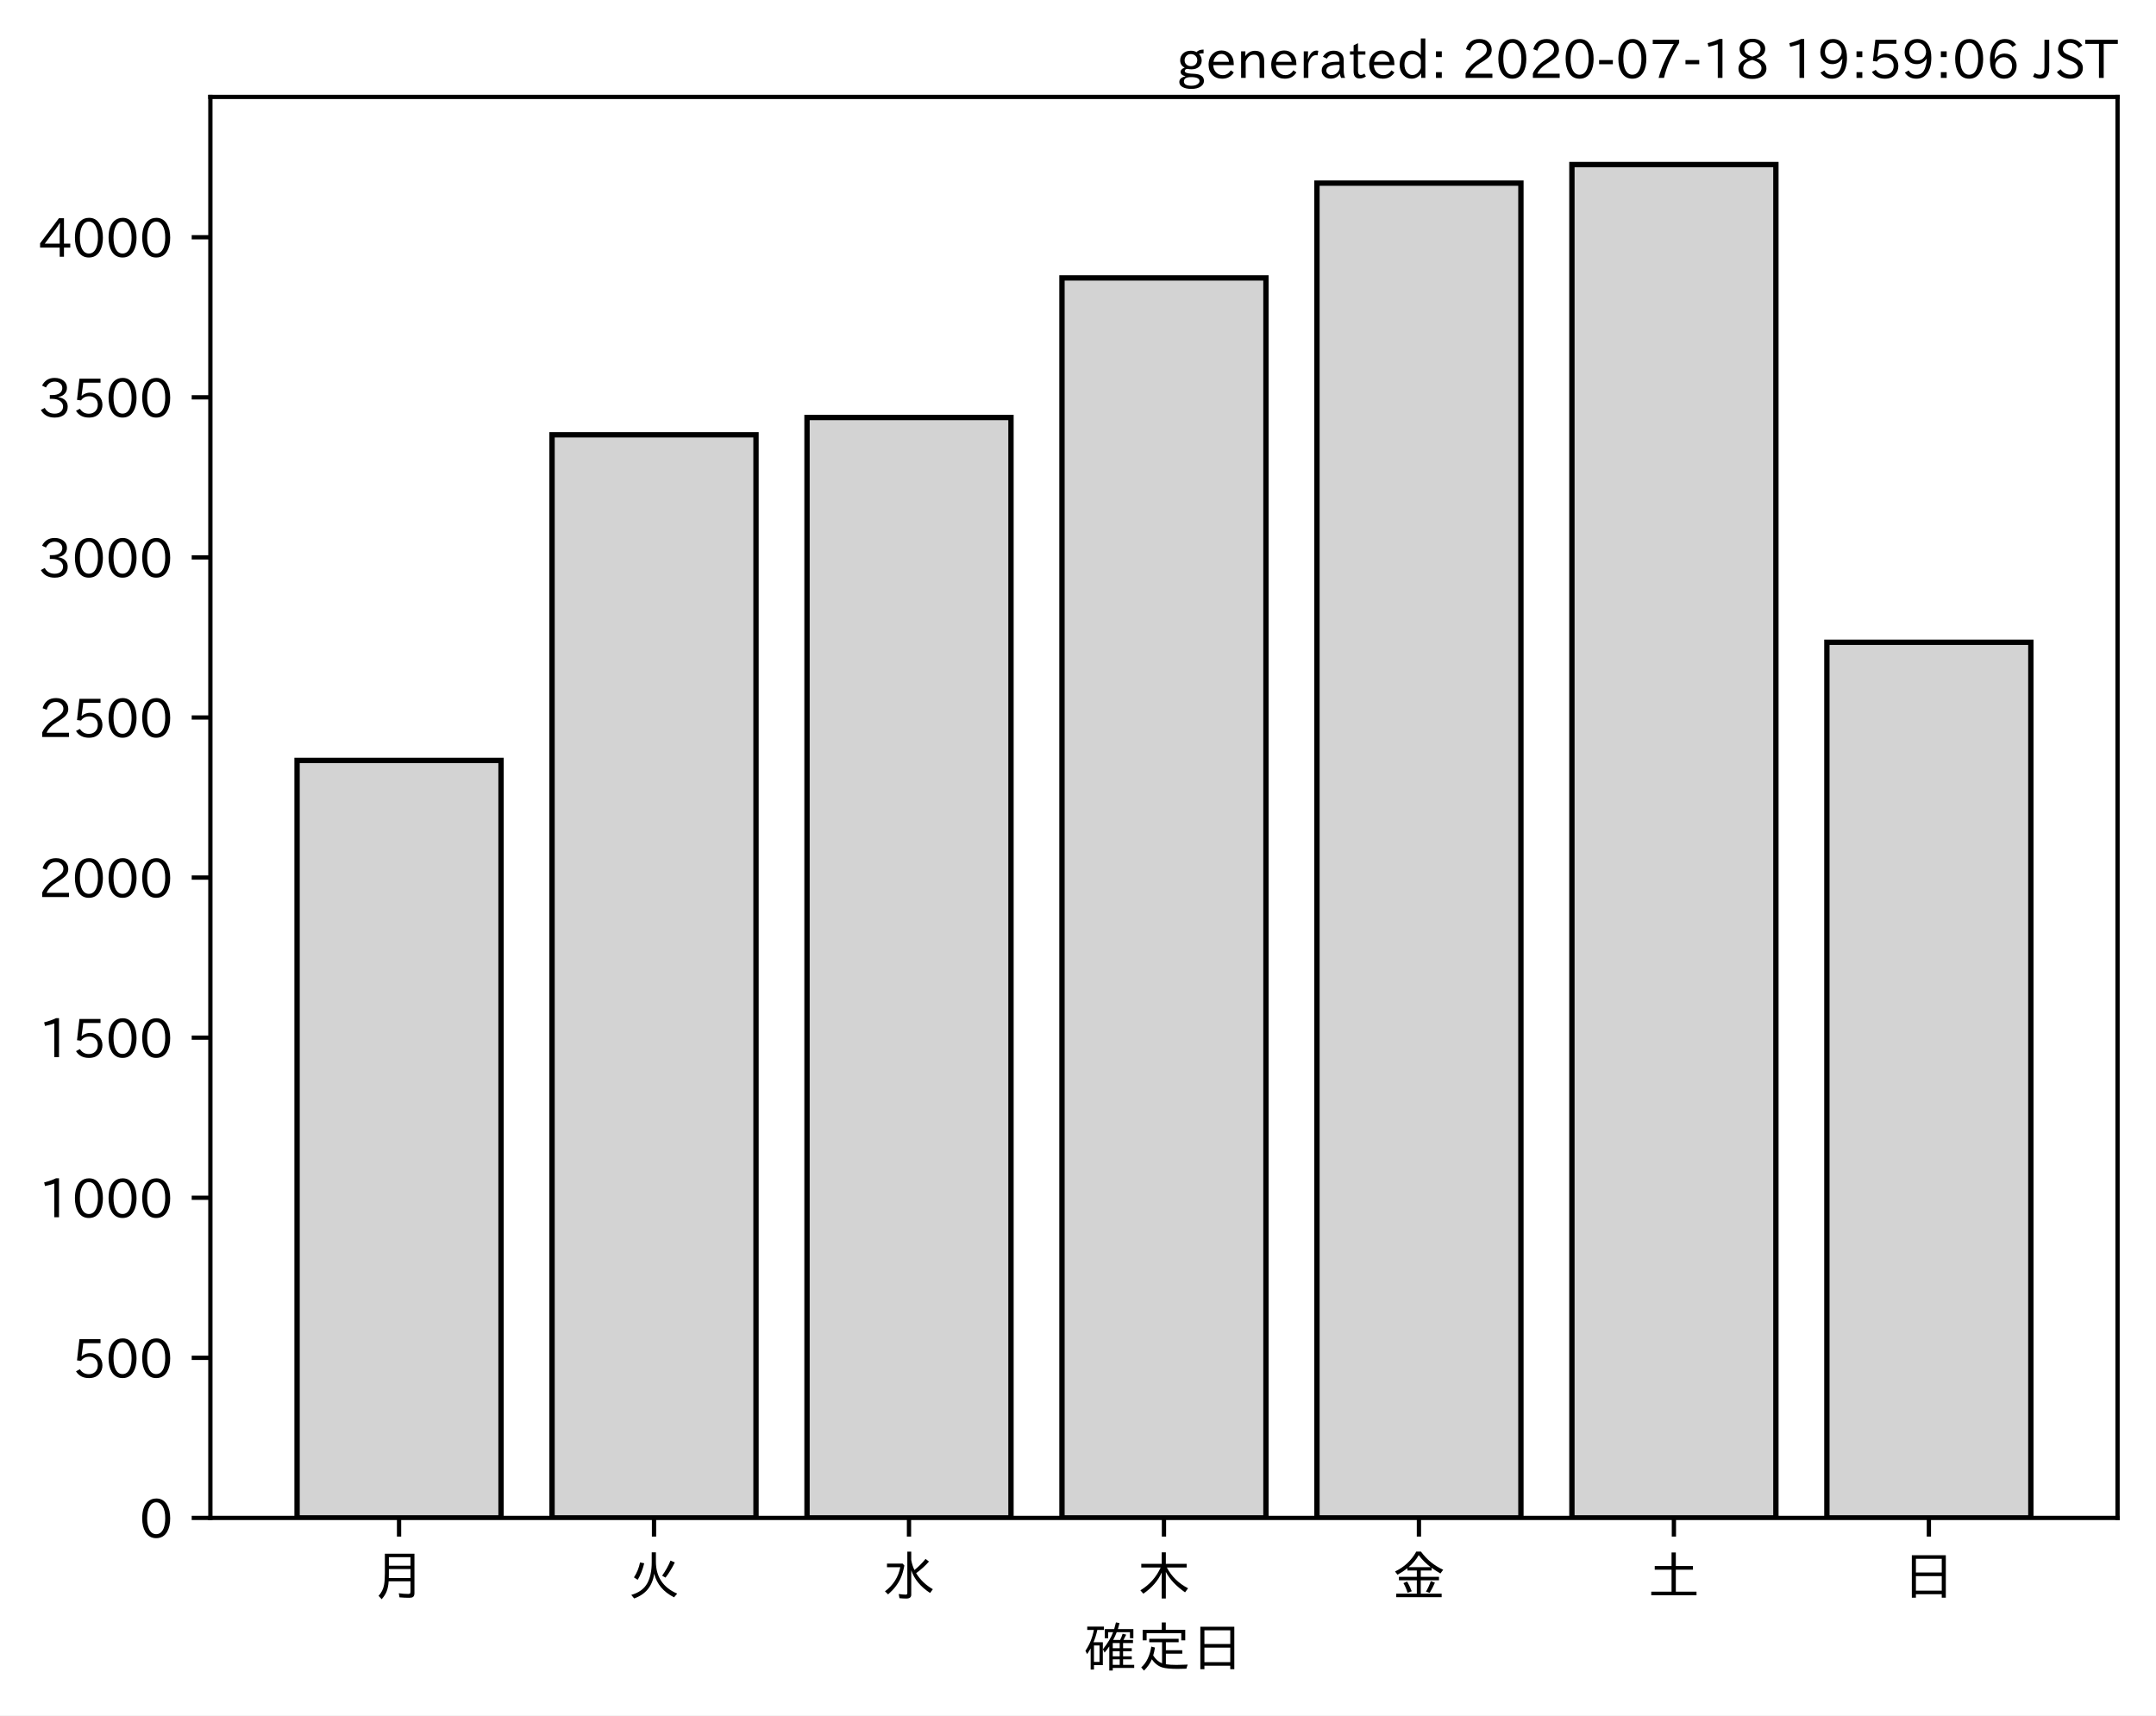
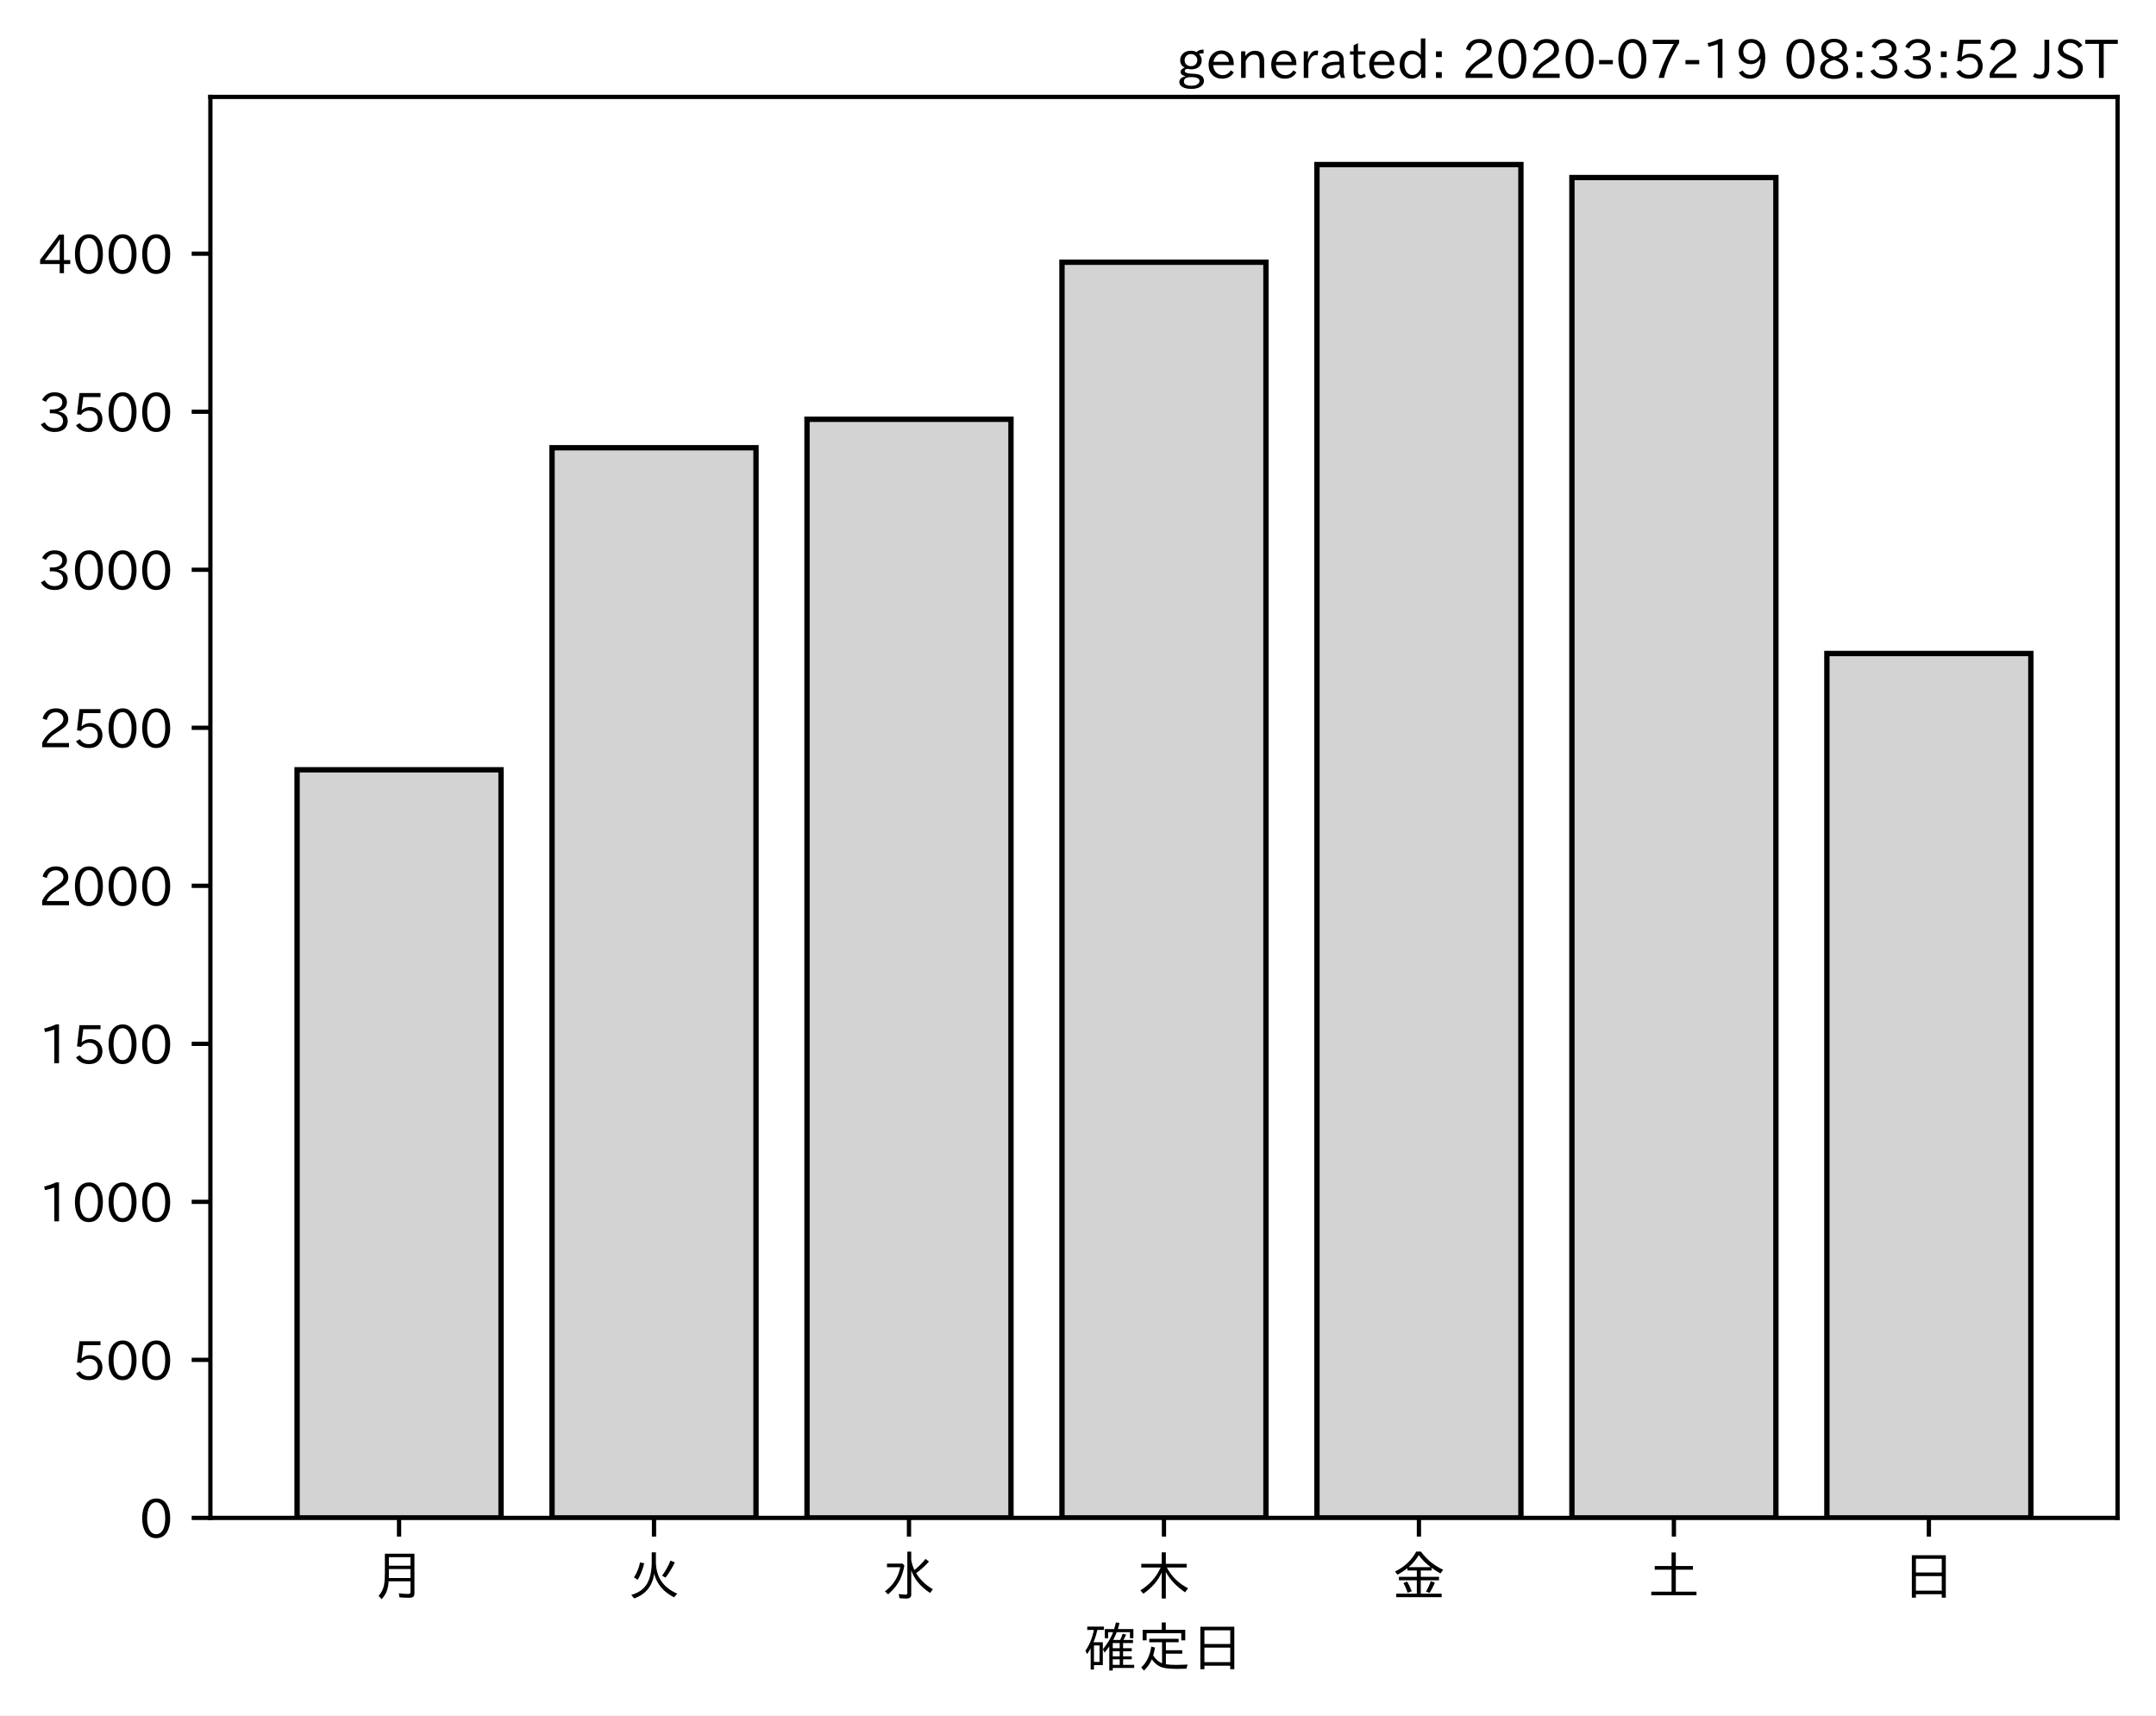
<svg xmlns="http://www.w3.org/2000/svg" xmlns:xlink="http://www.w3.org/1999/xlink" height="321.24pt" version="1.1" viewBox="0 0 403.714 321.24" width="403.714pt">
  <defs>
    <style type="text/css">
*{stroke-linecap:butt;stroke-linejoin:round;}
  </style>
  </defs>
  <g id="figure_1">
    <g id="patch_1">
      <path d="M 0 321.24  L 403.714 321.24  L 403.714 0  L 0 0  z " style="fill:#ffffff;" />
    </g>
    <g id="axes_1">
      <g id="patch_2">
        <path d="M 39.394 284.259  L 396.514 284.259  L 396.514 18.147  L 39.394 18.147  z " style="fill:#ffffff;" />
      </g>
      <g id="patch_3">
-         <path clip-path="url(#p2515081a4b)" d="M 55.626 284.259  L 93.821 284.259  L 93.821 142.399  L 55.626 142.399  z " style="fill:#d3d3d3;stroke:#000000;stroke-linejoin:miter;" />
+         <path clip-path="url(#p53a1a9cdfa)" d="M 55.626 284.259  L 93.821 284.259  L 93.821 144.162  L 55.626 144.162  z " style="fill:#d3d3d3;stroke:#000000;stroke-linejoin:miter;" />
      </g>
      <g id="patch_4">
-         <path clip-path="url(#p2515081a4b)" d="M 103.37 284.259  L 141.564 284.259  L 141.564 81.423  L 103.37 81.423  z " style="fill:#d3d3d3;stroke:#000000;stroke-linejoin:miter;" />
+         <path clip-path="url(#p53a1a9cdfa)" d="M 103.37 284.259  L 141.564 284.259  L 141.564 83.85  L 103.37 83.85  z " style="fill:#d3d3d3;stroke:#000000;stroke-linejoin:miter;" />
      </g>
      <g id="patch_5">
-         <path clip-path="url(#p2515081a4b)" d="M 151.113 284.259  L 189.308 284.259  L 189.308 78.185  L 151.113 78.185  z " style="fill:#d3d3d3;stroke:#000000;stroke-linejoin:miter;" />
+         <path clip-path="url(#p53a1a9cdfa)" d="M 151.113 284.259  L 189.308 284.259  L 189.308 78.524  L 151.113 78.524  z " style="fill:#d3d3d3;stroke:#000000;stroke-linejoin:miter;" />
      </g>
      <g id="patch_6">
-         <path clip-path="url(#p2515081a4b)" d="M 198.856 284.259  L 237.051 284.259  L 237.051 52.044  L 198.856 52.044  z " style="fill:#d3d3d3;stroke:#000000;stroke-linejoin:miter;" />
+         <path clip-path="url(#p53a1a9cdfa)" d="M 198.856 284.259  L 237.051 284.259  L 237.051 49.107  L 198.856 49.107  z " style="fill:#d3d3d3;stroke:#000000;stroke-linejoin:miter;" />
      </g>
      <g id="patch_7">
-         <path clip-path="url(#p2515081a4b)" d="M 246.6 284.259  L 284.794 284.259  L 284.794 34.296  L 246.6 34.296  z " style="fill:#d3d3d3;stroke:#000000;stroke-linejoin:miter;" />
+         <path clip-path="url(#p53a1a9cdfa)" d="M 246.6 284.259  L 284.794 284.259  L 284.794 30.819  L 246.6 30.819  z " style="fill:#d3d3d3;stroke:#000000;stroke-linejoin:miter;" />
      </g>
      <g id="patch_8">
-         <path clip-path="url(#p2515081a4b)" d="M 294.343 284.259  L 332.538 284.259  L 332.538 30.819  L 294.343 30.819  z " style="fill:#d3d3d3;stroke:#000000;stroke-linejoin:miter;" />
+         <path clip-path="url(#p53a1a9cdfa)" d="M 294.343 284.259  L 332.538 284.259  L 332.538 33.245  L 294.343 33.245  z " style="fill:#d3d3d3;stroke:#000000;stroke-linejoin:miter;" />
      </g>
      <g id="patch_9">
-         <path clip-path="url(#p2515081a4b)" d="M 342.086 284.259  L 380.281 284.259  L 380.281 120.275  L 342.086 120.275  z " style="fill:#d3d3d3;stroke:#000000;stroke-linejoin:miter;" />
+         <path clip-path="url(#p53a1a9cdfa)" d="M 342.086 284.259  L 380.281 284.259  L 380.281 122.381  L 342.086 122.381  z " style="fill:#d3d3d3;stroke:#000000;stroke-linejoin:miter;" />
      </g>
      <g id="matplotlib.axis_1">
        <g id="xtick_1">
          <g id="line2d_1">
            <defs>
-               <path d="M 0 0  L 0 3.5  " id="md65f5fd690" style="stroke:#000000;stroke-width:0.8;" />
-             </defs>
-             <g>
-               <use style="stroke:#000000;stroke-width:0.8;" x="74.724" xlink:href="#md65f5fd690" y="284.259" />
+               <path d="M 0 0  L 0 3.5  " id="m38d1b4e4c9" style="stroke:#000000;stroke-width:0.8;" />
+             </defs>
+             <g>
+               <use style="stroke:#000000;stroke-width:0.8;" x="74.724" xlink:href="#m38d1b4e4c9" y="284.259" />
            </g>
          </g>
          <g id="text_1">
            <defs>
              <path d="M 78.812 77.875  L 78.812 4  Q 78.812 -1.219 76.078 -3.172  Q 73.969 -4.688 68.797 -4.688  Q 60.844 -4.688 50.828 -3.859  L 49.516 3.812  Q 58.594 2.484 67.094 2.484  Q 70.359 2.484 71.047 4.109  Q 71.391 4.891 71.391 6.844  L 71.391 26.125  L 30.516 26.125  Q 29.781 14.938 26.812 7.422  Q 24.031 0.094 17.438 -7.375  L 11.625 -0.984  Q 19.672 7.422 21.922 19.438  Q 23.438 27.688 23.438 41.406  L 23.438 77.875  z M 30.953 71.391  L 30.953 55.328  L 71.391 55.328  L 71.391 71.391  z M 30.953 49.125  L 30.953 39.938  Q 30.953 35.75 30.859 33.547  L 30.859 32.328  L 71.391 32.328  L 71.391 49.125  z " id="IPAexGothic-26376" />
            </defs>
            <g transform="translate(69.7238 298.7493)scale(0.1 -0.1)">
              <use xlink:href="#IPAexGothic-26376" />
            </g>
          </g>
        </g>
        <g id="xtick_2">
          <g id="line2d_2">
            <g>
-               <use style="stroke:#000000;stroke-width:0.8;" x="122.467" xlink:href="#md65f5fd690" y="284.259" />
+               <use style="stroke:#000000;stroke-width:0.8;" x="122.467" xlink:href="#m38d1b4e4c9" y="284.259" />
            </g>
          </g>
          <g id="text_2">
            <defs>
              <path d="M 53.516 80.422  L 53.516 63.188  Q 53.516 20.359 93.406 3.078  L 87.5 -3.812  Q 57.672 11.328 50.297 40.375  Q 45.359 5.672 12.797 -5.906  L 7.422 0.688  Q 28.859 6.844 37.406 22.609  Q 45.703 37.844 45.703 62.016  L 45.703 80.422  z M 12.406 33.5  Q 20.703 46.141 23.828 61.531  L 31.641 59.906  Q 27 41.312 19.438 29  z M 65.141 36.625  Q 74.656 50.047 80.906 64.984  L 88.922 61.531  Q 81.109 45.406 71.531 33.109  z " id="IPAexGothic-28779" />
            </defs>
            <g transform="translate(117.4671 298.7493)scale(0.1 -0.1)">
              <use xlink:href="#IPAexGothic-28779" />
            </g>
          </g>
        </g>
        <g id="xtick_3">
          <g id="line2d_3">
            <g>
-               <use style="stroke:#000000;stroke-width:0.8;" x="170.21" xlink:href="#md65f5fd690" y="284.259" />
+               <use style="stroke:#000000;stroke-width:0.8;" x="170.21" xlink:href="#m38d1b4e4c9" y="284.259" />
            </g>
          </g>
          <g id="text_3">
            <defs>
              <path d="M 54.203 65.922  Q 56.156 55.562 60.203 47.312  Q 71.578 56.453 81 68.109  L 87.406 63.188  Q 77.25 51.516 63.375 41.406  Q 75 22.609 94.672 11.375  L 89.5 4.297  Q 62.75 21.781 54.203 46.781  L 54.203 0.984  Q 54.203 -6.109 44.875 -6.109  Q 38.812 -6.109 32.172 -5.422  L 30.766 2.391  Q 38.422 1.219 44 1.219  Q 46.875 1.219 46.875 4.109  L 46.875 81.688  L 54.203 81.688  z M 8.797 59.281  L 38.094 59.281  L 41.359 55.766  Q 38.672 41.219 34.078 31.297  Q 26.656 15.375 10.891 1.703  L 4.984 7.422  Q 28.266 24.656 33.688 52.594  L 8.797 52.594  z " id="IPAexGothic-27700" />
            </defs>
            <g transform="translate(165.2104 298.7493)scale(0.1 -0.1)">
              <use xlink:href="#IPAexGothic-27700" />
            </g>
          </g>
        </g>
        <g id="xtick_4">
          <g id="line2d_4">
            <g>
-               <use style="stroke:#000000;stroke-width:0.8;" x="217.954" xlink:href="#md65f5fd690" y="284.259" />
+               <use style="stroke:#000000;stroke-width:0.8;" x="217.954" xlink:href="#m38d1b4e4c9" y="284.259" />
            </g>
          </g>
          <g id="text_4">
            <defs>
              <path d="M 55.422 52  Q 68.5 27 95.125 13.094  L 89.5 5.516  Q 64.594 22.797 53.516 43.703  L 53.516 -6  L 45.797 -6  L 45.797 42.672  Q 35.5 19.578 11.422 2.984  L 5.812 9.281  Q 31.453 24.75 43.797 52  L 7.516 52  L 7.516 58.891  L 45.797 58.891  L 45.797 80.469  L 53.516 80.469  L 53.516 58.891  L 92.531 58.891  L 92.531 52  z " id="IPAexGothic-26408" />
            </defs>
            <g transform="translate(212.9538 298.7493)scale(0.1 -0.1)">
              <use xlink:href="#IPAexGothic-26408" />
            </g>
          </g>
        </g>
        <g id="xtick_5">
          <g id="line2d_5">
            <g>
-               <use style="stroke:#000000;stroke-width:0.8;" x="265.697" xlink:href="#md65f5fd690" y="284.259" />
+               <use style="stroke:#000000;stroke-width:0.8;" x="265.697" xlink:href="#m38d1b4e4c9" y="284.259" />
            </g>
          </g>
          <g id="text_5">
            <defs>
              <path d="M 53.469 46.391  L 53.469 34.516  L 87.547 34.516  L 87.547 28.125  L 53.469 28.125  L 53.469 2.984  L 92.531 2.984  L 92.531 -3.516  L 7.516 -3.516  L 7.516 2.984  L 46.047 2.984  L 46.047 28.125  L 12.547 28.125  L 12.547 34.516  L 46.047 34.516  L 46.047 46.391  L 28.422 46.391  L 28.422 50.688  Q 19.734 43.891 9.906 38.531  L 5.219 44.578  Q 31.344 56.984 45.016 81.781  L 53.766 81.781  Q 70.359 59.234 95.453 47.797  L 90.234 40.828  Q 81.547 45.844 73.641 51.469  L 73.641 46.391  z M 72.016 52.688  Q 59.078 62.406 49.562 75.094  Q 42.828 63.141 30.812 52.688  z M 28.719 4.688  Q 26.078 13.719 21 22.797  L 27.875 25.688  Q 31.938 19.188 36.531 7.516  z M 63.188 6.891  Q 68.797 16.406 72.219 26.516  L 79.891 23.578  Q 75.922 14.156 70.125 4.5  z " id="IPAexGothic-37329" />
            </defs>
            <g transform="translate(260.6971 298.7493)scale(0.1 -0.1)">
              <use xlink:href="#IPAexGothic-37329" />
            </g>
          </g>
        </g>
        <g id="xtick_6">
          <g id="line2d_6">
            <g>
-               <use style="stroke:#000000;stroke-width:0.8;" x="313.44" xlink:href="#md65f5fd690" y="284.259" />
+               <use style="stroke:#000000;stroke-width:0.8;" x="313.44" xlink:href="#m38d1b4e4c9" y="284.259" />
            </g>
          </g>
          <g id="text_6">
            <defs>
              <path d="M 45.609 54.781  L 45.609 80.172  L 53.609 80.172  L 53.609 54.781  L 85.688 54.781  L 85.688 47.906  L 53.609 47.906  L 53.609 6.781  L 92.328 6.781  L 92.328 0  L 7.625 0  L 7.625 6.781  L 45.609 6.781  L 45.609 47.906  L 14.109 47.906  L 14.109 54.781  z " id="IPAexGothic-22303" />
            </defs>
            <g transform="translate(308.4404 298.7493)scale(0.1 -0.1)">
              <use xlink:href="#IPAexGothic-22303" />
            </g>
          </g>
        </g>
        <g id="xtick_7">
          <g id="line2d_7">
            <g>
-               <use style="stroke:#000000;stroke-width:0.8;" x="361.184" xlink:href="#md65f5fd690" y="284.259" />
+               <use style="stroke:#000000;stroke-width:0.8;" x="361.184" xlink:href="#m38d1b4e4c9" y="284.259" />
            </g>
          </g>
          <g id="text_7">
            <defs>
              <path d="M 81.734 75  L 81.734 -4.5  L 74.125 -4.5  L 74.125 2  L 25.734 2  L 25.734 -4.5  L 18.109 -4.5  L 18.109 75  z M 25.734 68.312  L 25.734 42.672  L 74.125 42.672  L 74.125 68.312  z M 25.734 35.891  L 25.734 8.688  L 74.125 8.688  L 74.125 35.891  z " id="IPAexGothic-26085" />
            </defs>
            <g transform="translate(356.1837 298.7493)scale(0.1 -0.1)">
              <use xlink:href="#IPAexGothic-26085" />
            </g>
          </g>
        </g>
        <g id="text_8">
          <defs>
            <path d="M 67.922 50.297  Q 70.562 55.281 72.609 61.812  L 79.297 60.203  Q 76.172 53.609 74.219 50.297  L 92 50.297  L 92 44.484  L 73.438 44.484  L 73.438 34.719  L 89.703 34.719  L 89.703 29.203  L 73.438 29.203  L 73.438 19.531  L 89.703 19.531  L 89.703 14.016  L 73.438 14.016  L 73.438 3.609  L 94.281 3.609  L 94.281 -2.203  L 54.109 -2.203  L 54.109 -6.984  L 47.609 -6.984  L 47.609 38.188  Q 43.062 31.547 38.812 26.609  L 35.688 32.812  Q 49.359 49.953 54.781 64.797  L 45.516 64.797  L 45.516 53.516  L 39.203 53.516  L 39.203 70.609  L 56.781 70.609  Q 58.594 76.609 60.109 83.109  L 66.703 81.891  Q 65.234 75.531 63.625 70.609  L 92.719 70.609  L 92.719 53.516  L 86.328 53.516  L 86.328 64.797  L 61.531 64.797  Q 58.547 56.984 54.891 50.297  z M 67.141 44.484  L 54.109 44.484  L 54.109 34.719  L 67.141 34.719  z M 67.141 29.203  L 54.109 29.203  L 54.109 19.531  L 67.141 19.531  z M 67.141 14.016  L 54.109 14.016  L 54.109 3.609  L 67.141 3.609  z M 18.109 46  L 35.547 46  L 35.547 3.078  L 18.953 3.078  L 18.953 -5.125  L 12.75 -5.125  L 12.75 34.469  Q 10.156 29.734 6.156 23.781  L 2.938 29.984  Q 14.547 47.078 18.75 69  L 6.344 69  L 6.344 75.297  L 37.641 75.297  L 37.641 69  L 25.25 69  L 24.953 68.016  Q 22.75 57.234 18.109 46  z M 18.953 39.891  L 18.953 9.188  L 29.344 9.188  L 29.344 39.891  z " id="IPAexGothic-30906" />
            <path d="M 53.609 4.734  Q 61.422 3.516 73.578 3.516  Q 81.109 3.516 94.578 4.109  Q 93.172 0.922 92 -3.562  Q 81.781 -3.906 75.688 -3.906  Q 55.766 -3.906 46.922 -1.219  Q 35.297 2.391 27.344 14.109  Q 22.516 2.547 12.594 -7.172  L 7.422 -1.172  Q 22.125 11.859 26.312 37.797  L 33.203 35.984  Q 31.734 27.438 29.828 21.188  Q 36.531 10.594 46.438 6.5  L 46.438 46  L 22.406 46  L 22.406 52.391  L 77.484 52.391  L 77.484 46  L 53.609 46  L 53.609 31  L 84.328 31  L 84.328 24.516  L 53.609 24.516  z M 53.422 69.188  L 89.844 69.188  L 89.844 49.469  L 82.422 49.469  L 82.422 62.891  L 17.531 62.891  L 17.531 49.469  L 10.109 49.469  L 10.109 69.188  L 45.906 69.188  L 45.906 83.016  L 53.422 83.016  z " id="IPAexGothic-23450" />
          </defs>
          <g transform="translate(202.9538 312.1399)scale(0.1 -0.1)">
            <use xlink:href="#IPAexGothic-30906" />
            <use x="100" xlink:href="#IPAexGothic-23450" />
            <use x="200" xlink:href="#IPAexGothic-26085" />
          </g>
        </g>
      </g>
      <g id="matplotlib.axis_2">
        <g id="ytick_1">
          <g id="line2d_8">
            <defs>
-               <path d="M 0 0  L -3.5 0  " id="m9524cc74fd" style="stroke:#000000;stroke-width:0.8;" />
-             </defs>
-             <g>
-               <use style="stroke:#000000;stroke-width:0.8;" x="39.394" xlink:href="#m9524cc74fd" y="284.259" />
+               <path d="M 0 0  L -3.5 0  " id="m143a4e8550" style="stroke:#000000;stroke-width:0.8;" />
+             </defs>
+             <g>
+               <use style="stroke:#000000;stroke-width:0.8;" x="39.394" xlink:href="#m143a4e8550" y="284.259" />
            </g>
          </g>
          <g id="text_9">
            <defs>
              <path d="M 31.844 73.828  Q 45.016 73.828 52.094 61.625  Q 57.719 51.953 57.719 36.625  Q 57.719 21.438 52.094 11.578  Q 45.125 -0.484 31.5 -0.484  Q 17.922 -0.484 10.938 11.578  Q 5.328 21.438 5.328 36.719  Q 5.328 58.016 15.625 67.719  Q 22.172 73.828 31.844 73.828  z M 31.5 66.656  Q 23.688 66.656 19.188 58.734  Q 14.594 50.734 14.594 36.625  Q 14.594 22.75 19.094 14.797  Q 23.641 6.984 31.5 6.984  Q 40.922 6.984 45.453 18.016  Q 48.438 25.344 48.438 37.109  Q 48.438 50.875 43.844 58.734  Q 39.203 66.656 31.5 66.656  z " id="IPAexGothic-48" />
            </defs>
            <g transform="translate(26.09531 288.0039)scale(0.1 -0.1)">
              <use xlink:href="#IPAexGothic-48" />
            </g>
          </g>
        </g>
        <g id="ytick_2">
          <g id="line2d_9">
            <g>
-               <use style="stroke:#000000;stroke-width:0.8;" x="39.394" xlink:href="#m9524cc74fd" y="254.28" />
+               <use style="stroke:#000000;stroke-width:0.8;" x="39.394" xlink:href="#m143a4e8550" y="254.665" />
            </g>
          </g>
          <g id="text_10">
            <defs>
              <path d="M 18.406 40.672  Q 25.531 46.297 33.938 46.297  Q 44 46.297 50.641 39.5  Q 56.844 33.016 56.844 23.391  Q 56.844 14.656 51.516 8.016  Q 44.828 -0.484 31.734 -0.484  Q 14.984 -0.484 7.328 12.25  L 14.656 16.062  Q 20.453 6.781 31.453 6.781  Q 38.531 6.781 43.266 11.188  Q 48.141 15.828 48.141 23.484  Q 48.141 30.719 43.844 35.016  Q 39.359 39.5 32.125 39.5  Q 21.969 39.5 16.75 31.688  L 9.234 32.672  L 13.812 72.406  L 53.219 72.406  L 53.219 64.891  L 20.953 64.891  L 17.719 40.672  z " id="IPAexGothic-53" />
            </defs>
-             <g transform="translate(13.49844 258.0252)scale(0.1 -0.1)">
+             <g transform="translate(13.49844 258.4103)scale(0.1 -0.1)">
              <use xlink:href="#IPAexGothic-53" />
              <use x="62.988" xlink:href="#IPAexGothic-48" />
              <use x="125.977" xlink:href="#IPAexGothic-48" />
            </g>
          </g>
        </g>
        <g id="ytick_3">
          <g id="line2d_10">
            <g>
-               <use style="stroke:#000000;stroke-width:0.8;" x="39.394" xlink:href="#m9524cc74fd" y="224.301" />
+               <use style="stroke:#000000;stroke-width:0.8;" x="39.394" xlink:href="#m143a4e8550" y="225.071" />
            </g>
          </g>
          <g id="text_11">
            <defs>
              <path d="M 38.484 0.984  L 29.688 0.984  L 29.688 64.109  Q 21.438 61.281 12.312 59.328  L 10.688 66.109  Q 23.734 69.391 32.906 73.922  L 38.484 73.922  z " id="IPAexGothic-49" />
            </defs>
-             <g transform="translate(7.2 228.0465)scale(0.1 -0.1)">
+             <g transform="translate(7.2 228.8166)scale(0.1 -0.1)">
              <use xlink:href="#IPAexGothic-49" />
              <use x="62.988" xlink:href="#IPAexGothic-48" />
              <use x="125.977" xlink:href="#IPAexGothic-48" />
              <use x="188.965" xlink:href="#IPAexGothic-48" />
            </g>
          </g>
        </g>
        <g id="ytick_4">
          <g id="line2d_11">
            <g>
-               <use style="stroke:#000000;stroke-width:0.8;" x="39.394" xlink:href="#m9524cc74fd" y="194.322" />
+               <use style="stroke:#000000;stroke-width:0.8;" x="39.394" xlink:href="#m143a4e8550" y="195.478" />
            </g>
          </g>
          <g id="text_12">
-             <g transform="translate(7.2 198.0678)scale(0.1 -0.1)">
+             <g transform="translate(7.2 199.223)scale(0.1 -0.1)">
              <use xlink:href="#IPAexGothic-49" />
              <use x="62.988" xlink:href="#IPAexGothic-53" />
              <use x="125.977" xlink:href="#IPAexGothic-48" />
              <use x="188.965" xlink:href="#IPAexGothic-48" />
            </g>
          </g>
        </g>
        <g id="ytick_5">
          <g id="line2d_12">
            <g>
-               <use style="stroke:#000000;stroke-width:0.8;" x="39.394" xlink:href="#m9524cc74fd" y="164.344" />
+               <use style="stroke:#000000;stroke-width:0.8;" x="39.394" xlink:href="#m143a4e8550" y="165.884" />
            </g>
          </g>
          <g id="text_13">
            <defs>
              <path d="M 57.172 0.984  L 6.984 0.984  L 6.984 9.281  Q 12.891 23.047 29.594 34.422  L 32.375 36.281  Q 40.922 42.141 43.609 45.406  Q 46.688 49.266 46.688 53.812  Q 46.688 58.938 43.062 62.547  Q 39.062 66.547 32.562 66.547  Q 19.531 66.547 15.484 52  L 7.766 54.781  Q 13.328 73.828 33.062 73.828  Q 43.844 73.828 50.25 67.438  Q 55.859 61.672 55.859 53.516  Q 55.859 47.469 52.25 42.531  Q 48.922 37.75 36.969 30.281  L 34.859 29  Q 19.625 19.578 15.281 8.891  L 57.172 8.891  z " id="IPAexGothic-50" />
            </defs>
-             <g transform="translate(7.2 168.0891)scale(0.1 -0.1)">
+             <g transform="translate(7.2 169.6293)scale(0.1 -0.1)">
              <use xlink:href="#IPAexGothic-50" />
              <use x="62.988" xlink:href="#IPAexGothic-48" />
              <use x="125.977" xlink:href="#IPAexGothic-48" />
              <use x="188.965" xlink:href="#IPAexGothic-48" />
            </g>
          </g>
        </g>
        <g id="ytick_6">
          <g id="line2d_13">
            <g>
-               <use style="stroke:#000000;stroke-width:0.8;" x="39.394" xlink:href="#m9524cc74fd" y="134.365" />
+               <use style="stroke:#000000;stroke-width:0.8;" x="39.394" xlink:href="#m143a4e8550" y="136.29" />
            </g>
          </g>
          <g id="text_14">
-             <g transform="translate(7.2 138.1104)scale(0.1 -0.1)">
+             <g transform="translate(7.2 140.0357)scale(0.1 -0.1)">
              <use xlink:href="#IPAexGothic-50" />
              <use x="62.988" xlink:href="#IPAexGothic-53" />
              <use x="125.977" xlink:href="#IPAexGothic-48" />
              <use x="188.965" xlink:href="#IPAexGothic-48" />
            </g>
          </g>
        </g>
        <g id="ytick_7">
          <g id="line2d_14">
            <g>
-               <use style="stroke:#000000;stroke-width:0.8;" x="39.394" xlink:href="#m9524cc74fd" y="104.386" />
+               <use style="stroke:#000000;stroke-width:0.8;" x="39.394" xlink:href="#m143a4e8550" y="106.697" />
            </g>
          </g>
          <g id="text_15">
            <defs>
              <path d="M 37.203 37.797  Q 54.781 34.625 54.781 19.969  Q 54.781 11.188 48.875 5.562  Q 42.328 -0.484 30.375 -0.484  Q 12.453 -0.484 4.5 13.766  L 11.812 17.672  Q 17.328 6.891 30.281 6.891  Q 37.891 6.891 42.094 10.797  Q 46.094 14.5 46.094 20.172  Q 46.094 26.859 40.094 30.906  Q 34.625 34.578 25.688 34.578  L 21.297 34.578  L 21.297 41.703  L 25.875 41.703  Q 34.859 41.703 39.594 45.125  Q 44.672 48.734 44.672 54.828  Q 44.672 61.469 38.969 64.656  Q 35.297 66.844 30.172 66.844  Q 19.344 66.844 14.109 55.906  L 6.781 59.422  Q 14.016 73.828 30.281 73.828  Q 40.578 73.828 46.969 68.656  Q 53.375 63.578 53.375 55.219  Q 53.375 47.312 47.172 42.281  Q 43.172 39.062 37.203 38.188  z " id="IPAexGothic-51" />
            </defs>
-             <g transform="translate(7.2 108.1317)scale(0.1 -0.1)">
+             <g transform="translate(7.2 110.4421)scale(0.1 -0.1)">
              <use xlink:href="#IPAexGothic-51" />
              <use x="62.988" xlink:href="#IPAexGothic-48" />
              <use x="125.977" xlink:href="#IPAexGothic-48" />
              <use x="188.965" xlink:href="#IPAexGothic-48" />
            </g>
          </g>
        </g>
        <g id="ytick_8">
          <g id="line2d_15">
            <g>
-               <use style="stroke:#000000;stroke-width:0.8;" x="39.394" xlink:href="#m9524cc74fd" y="74.408" />
+               <use style="stroke:#000000;stroke-width:0.8;" x="39.394" xlink:href="#m143a4e8550" y="77.103" />
            </g>
          </g>
          <g id="text_16">
-             <g transform="translate(7.2 78.15298)scale(0.1 -0.1)">
+             <g transform="translate(7.2 80.8484)scale(0.1 -0.1)">
              <use xlink:href="#IPAexGothic-51" />
              <use x="62.988" xlink:href="#IPAexGothic-53" />
              <use x="125.977" xlink:href="#IPAexGothic-48" />
              <use x="188.965" xlink:href="#IPAexGothic-48" />
            </g>
          </g>
        </g>
        <g id="ytick_9">
          <g id="line2d_16">
            <g>
-               <use style="stroke:#000000;stroke-width:0.8;" x="39.394" xlink:href="#m9524cc74fd" y="44.429" />
+               <use style="stroke:#000000;stroke-width:0.8;" x="39.394" xlink:href="#m143a4e8550" y="47.509" />
            </g>
          </g>
          <g id="text_17">
            <defs>
              <path d="M 59.578 18.109  L 47.797 18.109  L 47.797 0.984  L 39.797 0.984  L 39.797 18.109  L 3.078 18.109  L 3.078 26.125  L 38.375 73.094  L 47.797 73.094  L 47.797 25.531  L 59.578 25.531  z M 40.281 64.203  L 39.984 64.203  Q 35.594 57.125 31.297 51.312  L 11.859 25.531  L 39.797 25.531  L 39.797 49.125  Q 39.797 54.391 40.281 64.203  z " id="IPAexGothic-52" />
            </defs>
-             <g transform="translate(7.2 48.17427)scale(0.1 -0.1)">
+             <g transform="translate(7.2 51.25476)scale(0.1 -0.1)">
              <use xlink:href="#IPAexGothic-52" />
              <use x="62.988" xlink:href="#IPAexGothic-48" />
              <use x="125.977" xlink:href="#IPAexGothic-48" />
              <use x="188.965" xlink:href="#IPAexGothic-48" />
            </g>
          </g>
        </g>
      </g>
      <g id="patch_10">
        <path d="M 39.394 284.259  L 39.394 18.147  " style="fill:none;stroke:#000000;stroke-linecap:square;stroke-linejoin:miter;stroke-width:0.8;" />
      </g>
      <g id="patch_11">
        <path d="M 396.514 284.259  L 396.514 18.147  " style="fill:none;stroke:#000000;stroke-linecap:square;stroke-linejoin:miter;stroke-width:0.8;" />
      </g>
      <g id="patch_12">
        <path d="M 39.394 284.259  L 396.514 284.259  " style="fill:none;stroke:#000000;stroke-linecap:square;stroke-linejoin:miter;stroke-width:0.8;" />
      </g>
      <g id="patch_13">
        <path d="M 39.394 18.147  L 396.514 18.147  " style="fill:none;stroke:#000000;stroke-linecap:square;stroke-linejoin:miter;stroke-width:0.8;" />
      </g>
    </g>
    <g id="text_18">
      <defs>
        <path d="M 20.797 17.969  Q 15.719 17.531 15.719 14.062  Q 15.719 9.578 27.547 8.984  L 33.297 8.688  Q 51.609 7.766 51.609 -4.594  Q 51.609 -10.938 45.703 -14.984  Q 39.359 -19.578 28.031 -19.578  Q 17.781 -19.578 11.531 -16.062  Q 5.516 -12.641 5.516 -6.688  Q 5.516 1.312 16.797 3.859  L 16.797 4.203  Q 7.906 6.453 7.906 12.156  Q 7.906 17.438 15.531 20.266  Q 7.125 24.609 7.125 34.078  Q 7.125 41.406 12.016 46.297  Q 17.625 51.906 27.156 51.906  Q 33.203 51.906 37.844 49.266  Q 41.406 53.953 50.922 54.109  L 50.922 47.078  Q 44.344 46.922 42.234 45.906  Q 47.406 40.828 47.406 33.891  Q 47.406 27 42.719 22.266  Q 37.5 17.094 28.328 17.094  Q 24.422 17.094 20.797 17.969  z M 27.094 45.609  Q 22.016 45.609 18.703 42.281  Q 15.438 39.016 15.438 34.078  Q 15.438 29.25 18.5 26.312  Q 21.828 23 27.438 23  Q 32.719 23 35.891 26.219  Q 39.109 29.391 39.109 34.422  Q 39.109 39.016 35.891 42.188  Q 32.516 45.609 27.094 45.609  z M 27.391 2.484  Q 14.109 2.484 14.109 -5.719  Q 14.109 -13.672 28.125 -13.672  Q 37.156 -13.672 41.219 -9.469  Q 43.312 -7.516 43.312 -4.891  Q 43.312 2.484 27.391 2.484  z " id="IPAexGothic-103" />
        <path d="M 13.484 24.906  Q 13.922 16.266 18.891 11.281  Q 23.969 6.203 31.203 6.203  Q 40.719 6.203 46.297 15.094  L 51.906 11.375  Q 44.828 -0.484 30.172 -0.484  Q 19.094 -0.484 11.969 6.594  Q 4.781 13.812 4.781 25.641  Q 4.781 38.188 12.312 45.703  Q 19 52.391 29 52.391  Q 38.422 52.391 44.781 46.188  Q 51.906 38.969 51.906 26.906  L 51.906 24.906  z M 43.062 31.203  Q 42.328 37.984 38.281 41.891  Q 34.281 45.906 28.812 45.906  Q 22.469 45.906 17.969 40.484  Q 14.891 36.812 13.969 31.203  z " id="IPAexGothic-101" />
        <path d="M 52 0.984  L 43.406 0.984  L 43.406 31.891  Q 43.406 44.578 32.906 44.578  Q 22.312 44.578 17.391 31.891  L 17.391 0.984  L 8.797 0.984  L 8.797 50.781  L 16.797 50.781  L 16.797 41.797  Q 23.828 51.812 34.719 51.812  Q 52 51.812 52 32.375  z " id="IPAexGothic-110" />
        <path d="M 36.078 51.812  L 34.578 43.266  Q 32.906 43.609 31.594 43.609  Q 25.828 43.609 22.078 38.188  Q 17.391 31.344 17.391 26.172  L 17.391 0.984  L 8.797 0.984  L 8.797 50.781  L 16.891 50.781  L 16.5 35.984  L 16.703 35.984  Q 22.219 52.203 32.766 52.203  Q 34.469 52.203 36.078 51.812  z " id="IPAexGothic-114" />
        <path d="M 49.312 0.984  L 41.75 0.984  Q 39.984 4.734 39.547 8.688  L 39.203 8.688  Q 33.547 -0.391 22.312 -0.391  Q 14.594 -0.391 9.719 4.5  Q 5.422 8.797 5.422 14.984  Q 5.422 30.422 32.031 31.203  L 38.719 31.391  L 38.719 33.984  Q 38.719 39.203 35.75 42.188  Q 32.625 45.312 27.734 45.312  Q 19.344 45.312 15.141 37.156  L 7.719 40.578  Q 14.656 52 27.938 52  Q 37.109 52 42.047 46.875  Q 46.625 42.281 46.625 33.891  L 46.625 15.578  Q 46.625 6.25 49.312 0.984  z M 38.922 25.391  L 33.453 25.297  Q 14.109 24.859 14.109 14.891  Q 14.109 11.375 16.406 9.078  Q 19.234 6.297 23.828 6.297  Q 30.219 6.297 34.906 10.984  Q 38.922 15.141 38.922 21  z " id="IPAexGothic-97" />
        <path d="M 33.203 3.766  Q 27.641 -0.094 21.828 -0.094  Q 10.203 -0.094 10.203 12.984  L 10.203 44.672  L 3.422 44.672  L 3.422 50.781  L 10.203 50.781  L 10.203 61.969  L 18.406 66.062  L 18.406 50.781  L 32.234 50.781  L 32.234 44.672  L 18.406 44.672  L 18.406 14.156  Q 18.406 6.5 23.641 6.5  Q 27.156 6.5 30.328 9.188  z " id="IPAexGothic-116" />
        <path d="M 52.984 0.984  L 45.172 0.984  L 45.172 9.672  Q 38.141 -0.484 27.391 -0.484  Q 18.453 -0.484 12.312 5.812  Q 4.891 13.188 4.891 25.984  Q 4.891 38.531 12.062 45.906  Q 18.266 52.203 27.391 52.203  Q 37.25 52.203 44.484 43.891  L 44.484 74.906  L 52.984 74.906  z M 44.484 20.359  L 44.484 32.766  Q 44.484 37.703 38.375 42.281  Q 34.078 45.406 28.953 45.406  Q 23.188 45.406 19.188 41.406  Q 13.875 36.078 13.875 26.219  Q 13.875 17.328 18.266 11.719  Q 22.516 6.391 28.859 6.391  Q 36.281 6.391 41.5 13.672  Q 44.484 17.719 44.484 20.359  z " id="IPAexGothic-100" />
        <path d="M 21.391 39.984  L 10.5 39.984  L 10.5 50.781  L 21.391 50.781  z M 21.391 0.984  L 10.5 0.984  L 10.5 11.766  L 21.391 11.766  z " id="IPAexGothic-58" />
        <path id="IPAexGothic-32" />
        <path d="M 30.766 26.609  L 4.984 26.609  L 4.984 34.422  L 30.766 34.422  z " id="IPAexGothic-45" />
        <path d="M 56.203 66.609  Q 34.969 32.906 27.781 0.984  L 17.672 0.984  Q 24.703 28.656 46.094 64.5  L 6.688 64.5  L 6.688 72.406  L 56.203 72.406  z " id="IPAexGothic-55" />
+         <path d="M 46.625 36.812  Q 39.75 26.812 28.328 26.812  Q 19.578 26.812 13.234 32.125  Q 5.719 38.422 5.719 49.422  Q 5.719 59.578 12.016 66.656  Q 18.453 73.828 29.203 73.828  Q 43.75 73.828 50.641 61.719  Q 55.609 52.781 55.609 38.625  Q 55.609 19.531 47.516 9.188  Q 39.891 -0.484 27.641 -0.484  Q 13.422 -0.484 6.109 10.984  L 13.328 14.891  Q 18.062 6.688 27.391 6.688  Q 45.656 6.688 47.016 36.812  z M 29.5 66.844  Q 22.656 66.844 18.312 61.719  Q 14.406 57.078 14.406 50  Q 14.406 42.828 18.109 38.719  Q 22.406 33.797 29.781 33.797  Q 37.984 33.797 42.625 40.188  Q 45.703 44.484 45.703 49.516  Q 45.703 55.516 42.094 60.359  Q 37.109 66.844 29.5 66.844  z " id="IPAexGothic-57" />
        <path d="M 39.703 37.891  Q 57.812 31.734 57.812 18.703  Q 57.812 8.453 48.438 3.078  Q 41.609 -0.875 31.5 -0.875  Q 21.344 -0.875 14.5 3.078  Q 5.422 8.297 5.422 18.406  Q 5.422 31.062 22.016 37.203  L 22.016 37.5  Q 7.516 42.719 7.516 54.828  Q 7.516 64.062 15.328 69.625  Q 21.969 74.312 31.547 74.312  Q 42.234 74.312 48.922 68.797  Q 55.516 63.578 55.516 55.719  Q 55.516 42.281 39.703 38.188  z M 31.594 41.016  Q 46.828 44.625 46.828 55.125  Q 46.828 61.188 41.797 64.844  Q 37.703 67.922 31.5 67.922  Q 25.094 67.922 20.797 64.5  Q 16.406 60.891 16.406 55.031  Q 16.406 49.219 21.094 45.703  Q 23.344 43.891 26.906 42.531  Q 31 40.875 31.594 41.016  z M 30.906 34.516  Q 14.406 30.172 14.406 19  Q 14.406 12.109 20.516 8.688  Q 25.094 6.109 31.391 6.109  Q 40.234 6.109 45.016 10.891  Q 48.531 14.406 48.531 19.531  Q 48.531 24.906 43.656 28.906  Q 40.766 31.156 36.719 32.812  Q 31.984 34.719 30.906 34.516  z " id="IPAexGothic-56" />
-         <path d="M 46.625 36.812  Q 39.75 26.812 28.328 26.812  Q 19.578 26.812 13.234 32.125  Q 5.719 38.422 5.719 49.422  Q 5.719 59.578 12.016 66.656  Q 18.453 73.828 29.203 73.828  Q 43.75 73.828 50.641 61.719  Q 55.609 52.781 55.609 38.625  Q 55.609 19.531 47.516 9.188  Q 39.891 -0.484 27.641 -0.484  Q 13.422 -0.484 6.109 10.984  L 13.328 14.891  Q 18.062 6.688 27.391 6.688  Q 45.656 6.688 47.016 36.812  z M 29.5 66.844  Q 22.656 66.844 18.312 61.719  Q 14.406 57.078 14.406 50  Q 14.406 42.828 18.109 38.719  Q 22.406 33.797 29.781 33.797  Q 37.984 33.797 42.625 40.188  Q 45.703 44.484 45.703 49.516  Q 45.703 55.516 42.094 60.359  Q 37.109 66.844 29.5 66.844  z " id="IPAexGothic-57" />
-         <path d="M 16.5 36.375  Q 23.578 46.578 34.906 46.578  Q 45.406 46.578 51.812 39.266  Q 57.422 32.906 57.422 23.781  Q 57.422 13.812 51.125 6.781  Q 44.578 -0.484 34.031 -0.484  Q 21.484 -0.484 14.406 9.078  Q 7.516 18.406 7.516 34.812  Q 7.516 53.516 15.828 64.203  Q 23.344 73.828 35.5 73.828  Q 49.859 73.828 56.391 62.891  L 49.219 58.984  Q 45.219 66.656 35.938 66.656  Q 17.484 66.656 16.109 36.375  z M 33.453 39.797  Q 26.312 39.797 21.625 34.469  Q 17.438 29.688 17.438 24.078  Q 17.438 18.062 21.141 13.188  Q 26.125 6.688 33.734 6.688  Q 41.703 6.688 45.953 13.188  Q 48.828 17.625 48.828 23.484  Q 48.828 30.375 45.016 34.812  Q 40.625 39.797 33.453 39.797  z " id="IPAexGothic-54" />
        <path d="M 28.422 72.406  L 28.422 19.281  Q 28.422 -0.484 11.922 -0.484  Q 4.734 -0.484 -1.953 3.266  L 1.312 10.062  Q 5.906 6.984 10.844 6.984  Q 19.531 6.984 19.531 18.797  L 19.531 72.406  z " id="IPAexGothic-74" />
        <path d="M 45.609 56.891  Q 40.047 66.547 28.953 66.547  Q 22.703 66.547 18.953 62.641  Q 16.062 59.422 16.062 55.219  Q 16.062 50.594 19.781 47.609  Q 22.562 45.516 31 42  L 34.375 40.578  Q 45.703 36.031 49.859 30.516  Q 53.469 25.688 53.469 19.672  Q 53.469 10.062 46.391 4.5  Q 39.984 -0.484 30.172 -0.484  Q 13.766 -0.484 4.891 11.969  L 11.766 17.188  Q 18.797 7.172 30.281 7.172  Q 35.75 7.172 39.594 9.766  Q 44.391 13.234 44.391 19  Q 44.391 23.484 40.875 27  Q 37.109 30.609 27 34.469  L 24.078 35.594  Q 7.078 42.094 7.078 54.391  Q 7.078 62.594 12.594 67.922  Q 18.797 73.828 29.109 73.828  Q 44.391 73.828 52.484 61.812  z " id="IPAexGothic-83" />
        <path d="M 60.406 64.703  L 33.984 64.703  L 33.984 0.984  L 25.094 0.984  L 25.094 64.703  L -0.484 64.703  L -0.484 72.406  L 60.406 72.406  z " id="IPAexGothic-84" />
      </defs>
      <g transform="translate(220.2794 14.69063)scale(0.1 -0.1)">
        <use xlink:href="#IPAexGothic-103" />
        <use x="55.518" xlink:href="#IPAexGothic-101" />
        <use x="112.402" xlink:href="#IPAexGothic-110" />
        <use x="172.803" xlink:href="#IPAexGothic-101" />
        <use x="229.688" xlink:href="#IPAexGothic-114" />
        <use x="266.699" xlink:href="#IPAexGothic-97" />
        <use x="321.68" xlink:href="#IPAexGothic-116" />
        <use x="356.299" xlink:href="#IPAexGothic-101" />
        <use x="413.184" xlink:href="#IPAexGothic-100" />
        <use x="475.586" xlink:href="#IPAexGothic-58" />
        <use x="507.568" xlink:href="#IPAexGothic-32" />
        <use x="534.57" xlink:href="#IPAexGothic-50" />
        <use x="597.559" xlink:href="#IPAexGothic-48" />
        <use x="660.547" xlink:href="#IPAexGothic-50" />
        <use x="723.535" xlink:href="#IPAexGothic-48" />
        <use x="786.523" xlink:href="#IPAexGothic-45" />
        <use x="822.314" xlink:href="#IPAexGothic-48" />
        <use x="885.303" xlink:href="#IPAexGothic-55" />
        <use x="948.291" xlink:href="#IPAexGothic-45" />
        <use x="984.082" xlink:href="#IPAexGothic-49" />
-         <use x="1047.07" xlink:href="#IPAexGothic-56" />
+         <use x="1047.07" xlink:href="#IPAexGothic-57" />
        <use x="1110.059" xlink:href="#IPAexGothic-32" />
-         <use x="1137.061" xlink:href="#IPAexGothic-49" />
-         <use x="1200.049" xlink:href="#IPAexGothic-57" />
+         <use x="1137.061" xlink:href="#IPAexGothic-48" />
+         <use x="1200.049" xlink:href="#IPAexGothic-56" />
        <use x="1263.037" xlink:href="#IPAexGothic-58" />
-         <use x="1295.02" xlink:href="#IPAexGothic-53" />
-         <use x="1358.008" xlink:href="#IPAexGothic-57" />
+         <use x="1295.02" xlink:href="#IPAexGothic-51" />
+         <use x="1358.008" xlink:href="#IPAexGothic-51" />
        <use x="1420.996" xlink:href="#IPAexGothic-58" />
-         <use x="1452.979" xlink:href="#IPAexGothic-48" />
-         <use x="1515.967" xlink:href="#IPAexGothic-54" />
+         <use x="1452.979" xlink:href="#IPAexGothic-53" />
+         <use x="1515.967" xlink:href="#IPAexGothic-50" />
        <use x="1578.955" xlink:href="#IPAexGothic-32" />
        <use x="1605.957" xlink:href="#IPAexGothic-74" />
        <use x="1643.945" xlink:href="#IPAexGothic-83" />
        <use x="1702.441" xlink:href="#IPAexGothic-84" />
      </g>
    </g>
  </g>
  <defs>
-     <clipPath id="p2515081a4b">
+     <clipPath id="p53a1a9cdfa">
      <rect height="266.112" width="357.12" x="39.394" y="18.147" />
    </clipPath>
  </defs>
</svg>
